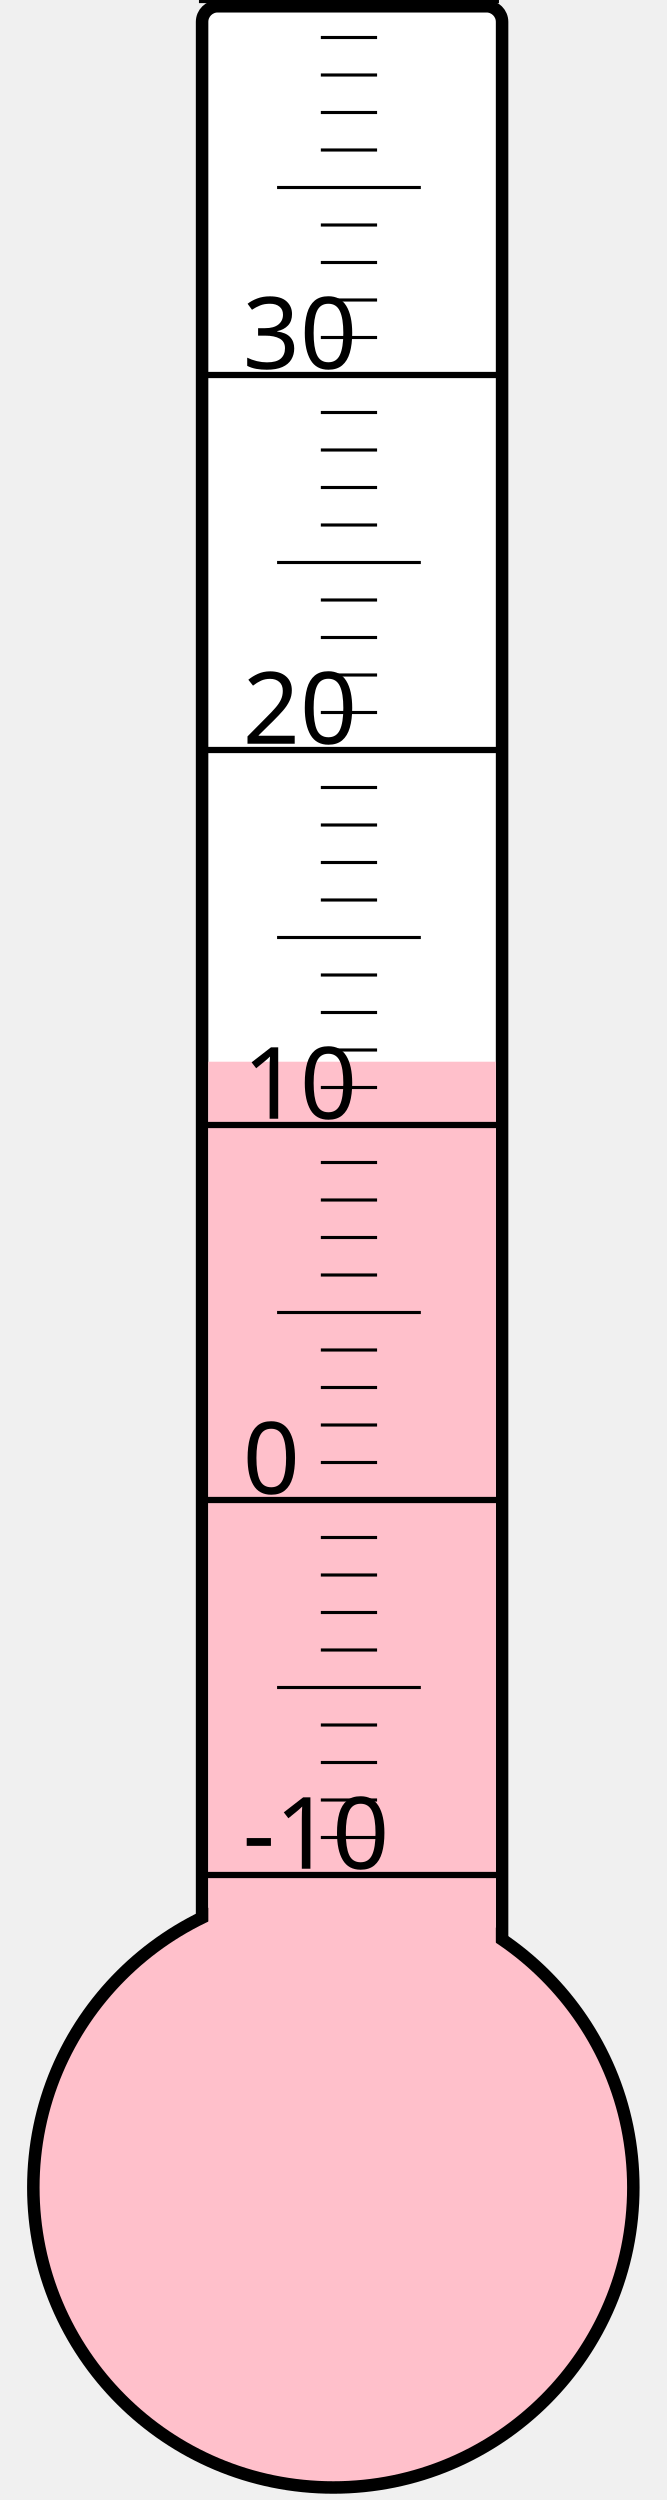
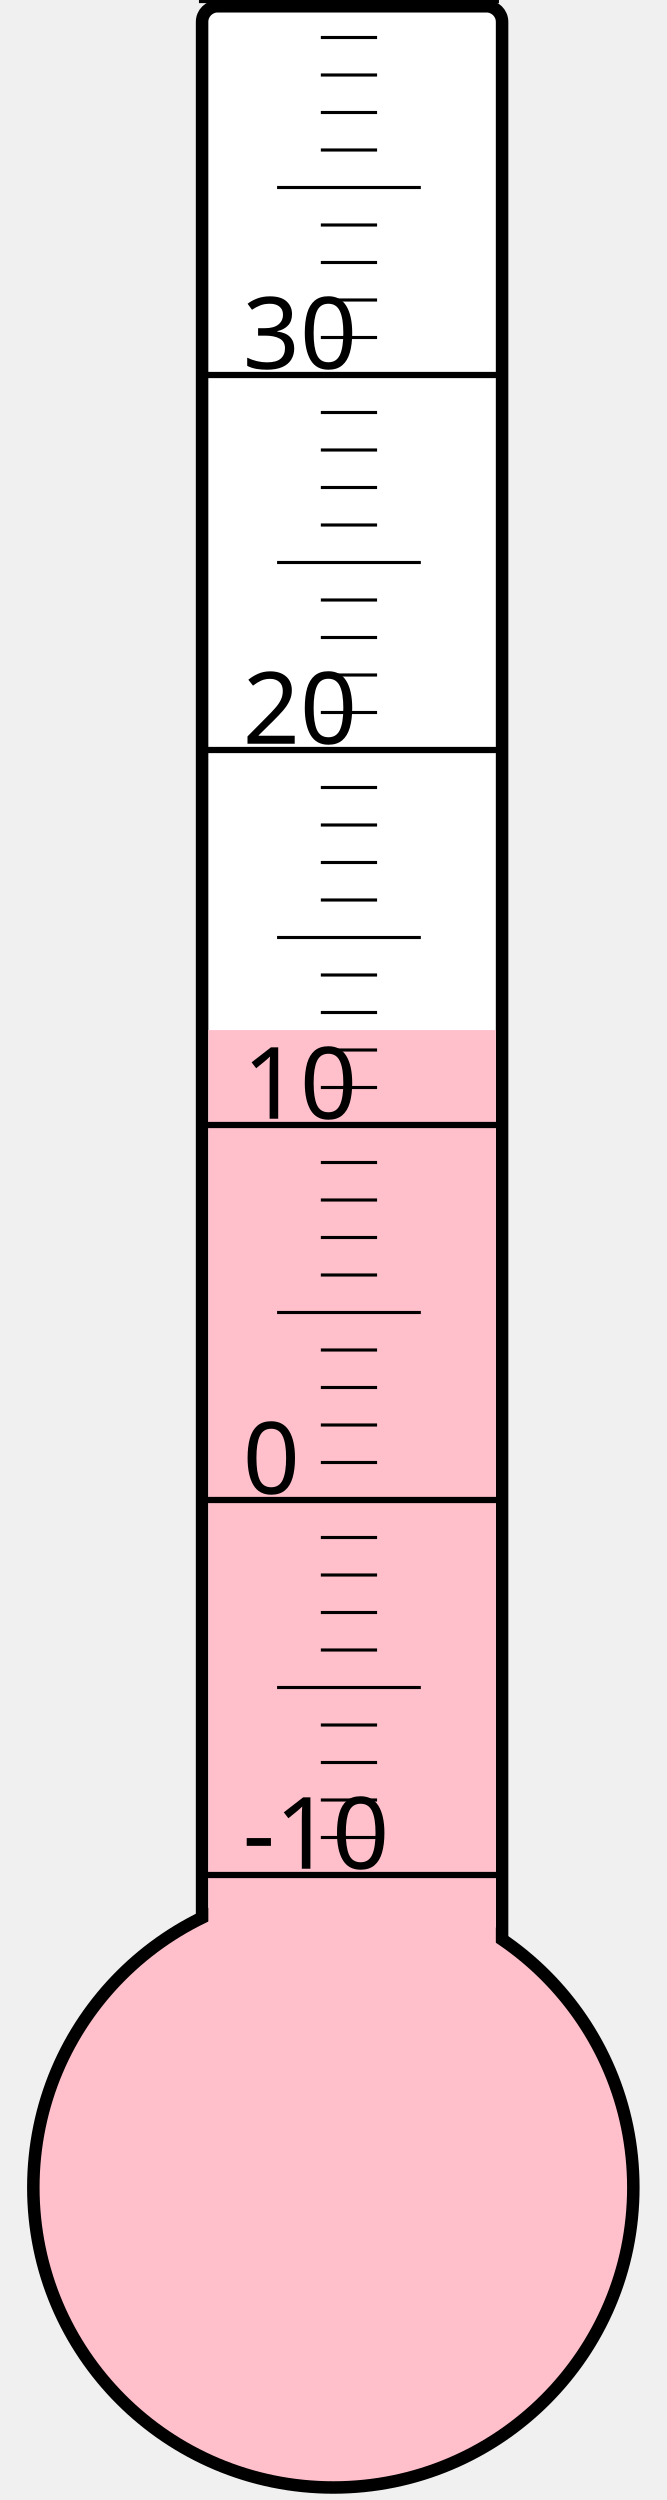
<svg xmlns="http://www.w3.org/2000/svg" width="40px" height="150px" viewBox="0 0 200 800">
  <rect width="200" height="800" x="0" y="0" style="fill: #ffffeb; fill-opacity: 0;" />
  <rect width="96" height="680" x="58" y="2" rx="5" ry="5" style="fill: white; fill-opacity: 1; stroke: black; stroke-width: 4;" />
  <circle cx="100" cy="700" r="96" style="fill: pink; stroke: black; stroke-width: 4;" />
-   <rect width="92" height="360.25" x="60" y="339.75" style="fill: pink; fill-opacity: 1; stroke-width: 0;" />
+   <rect width="92" height="370.375" x="60" y="329.625" style="fill: pink; fill-opacity: 1; stroke-width: 0;" />
  <text x="71" y="598" style="font-family: sans-serif; font-size: 24pt;">-10</text>
  <text x="71" y="478" style="font-family: sans-serif; font-size: 24pt;">0</text>
  <text x="71" y="358" style="font-family: sans-serif; font-size: 24pt;">10</text>
  <text x="71" y="238" style="font-family: sans-serif; font-size: 24pt;">20</text>
  <text x="71" y="118" style="font-family: sans-serif; font-size: 24pt;">30</text>
  <g style="stroke: black;">
    <line x1="57" y1="600" x2="153" y2="600" style="stroke-width: 2;" />
    <line x1="96" y1="588" x2="114" y2="588" style="stroke-width: 1;" />
    <line x1="96" y1="576" x2="114" y2="576" style="stroke-width: 1;" />
    <line x1="96" y1="564" x2="114" y2="564" style="stroke-width: 1;" />
    <line x1="96" y1="552" x2="114" y2="552" style="stroke-width: 1;" />
    <line x1="82" y1="540" x2="128" y2="540" style="stroke-width: 1;" />
    <line x1="96" y1="528" x2="114" y2="528" style="stroke-width: 1;" />
    <line x1="96" y1="516" x2="114" y2="516" style="stroke-width: 1;" />
    <line x1="96" y1="504" x2="114" y2="504" style="stroke-width: 1;" />
    <line x1="96" y1="492" x2="114" y2="492" style="stroke-width: 1;" />
    <line x1="57" y1="480" x2="153" y2="480" style="stroke-width: 2;" />
    <line x1="96" y1="468" x2="114" y2="468" style="stroke-width: 1;" />
    <line x1="96" y1="456" x2="114" y2="456" style="stroke-width: 1;" />
    <line x1="96" y1="444" x2="114" y2="444" style="stroke-width: 1;" />
    <line x1="96" y1="432" x2="114" y2="432" style="stroke-width: 1;" />
    <line x1="82" y1="420" x2="128" y2="420" style="stroke-width: 1;" />
    <line x1="96" y1="408" x2="114" y2="408" style="stroke-width: 1;" />
    <line x1="96" y1="396" x2="114" y2="396" style="stroke-width: 1;" />
    <line x1="96" y1="384" x2="114" y2="384" style="stroke-width: 1;" />
    <line x1="96" y1="372" x2="114" y2="372" style="stroke-width: 1;" />
    <line x1="57" y1="360" x2="153" y2="360" style="stroke-width: 2;" />
    <line x1="96" y1="348" x2="114" y2="348" style="stroke-width: 1;" />
    <line x1="96" y1="336" x2="114" y2="336" style="stroke-width: 1;" />
    <line x1="96" y1="324" x2="114" y2="324" style="stroke-width: 1;" />
    <line x1="96" y1="312" x2="114" y2="312" style="stroke-width: 1;" />
    <line x1="82" y1="300" x2="128" y2="300" style="stroke-width: 1;" />
    <line x1="96" y1="288" x2="114" y2="288" style="stroke-width: 1;" />
    <line x1="96" y1="276" x2="114" y2="276" style="stroke-width: 1;" />
    <line x1="96" y1="264" x2="114" y2="264" style="stroke-width: 1;" />
    <line x1="96" y1="252" x2="114" y2="252" style="stroke-width: 1;" />
    <line x1="57" y1="240" x2="153" y2="240" style="stroke-width: 2;" />
    <line x1="96" y1="228" x2="114" y2="228" style="stroke-width: 1;" />
    <line x1="96" y1="216" x2="114" y2="216" style="stroke-width: 1;" />
    <line x1="96" y1="204" x2="114" y2="204" style="stroke-width: 1;" />
    <line x1="96" y1="192" x2="114" y2="192" style="stroke-width: 1;" />
    <line x1="82" y1="180" x2="128" y2="180" style="stroke-width: 1;" />
    <line x1="96" y1="168" x2="114" y2="168" style="stroke-width: 1;" />
    <line x1="96" y1="156" x2="114" y2="156" style="stroke-width: 1;" />
    <line x1="96" y1="144" x2="114" y2="144" style="stroke-width: 1;" />
    <line x1="96" y1="132" x2="114" y2="132" style="stroke-width: 1;" />
    <line x1="57" y1="120" x2="153" y2="120" style="stroke-width: 2;" />
    <line x1="96" y1="108" x2="114" y2="108" style="stroke-width: 1;" />
    <line x1="96" y1="96" x2="114" y2="96" style="stroke-width: 1;" />
    <line x1="96" y1="84" x2="114" y2="84" style="stroke-width: 1;" />
    <line x1="96" y1="72" x2="114" y2="72" style="stroke-width: 1;" />
    <line x1="82" y1="60" x2="128" y2="60" style="stroke-width: 1;" />
    <line x1="96" y1="48" x2="114" y2="48" style="stroke-width: 1;" />
    <line x1="96" y1="36" x2="114" y2="36" style="stroke-width: 1;" />
    <line x1="96" y1="24" x2="114" y2="24" style="stroke-width: 1;" />
    <line x1="96" y1="12" x2="114" y2="12" style="stroke-width: 1;" />
    <line x1="57" y1="0" x2="153" y2="0" style="stroke-width: 2;" />
  </g>
</svg>
